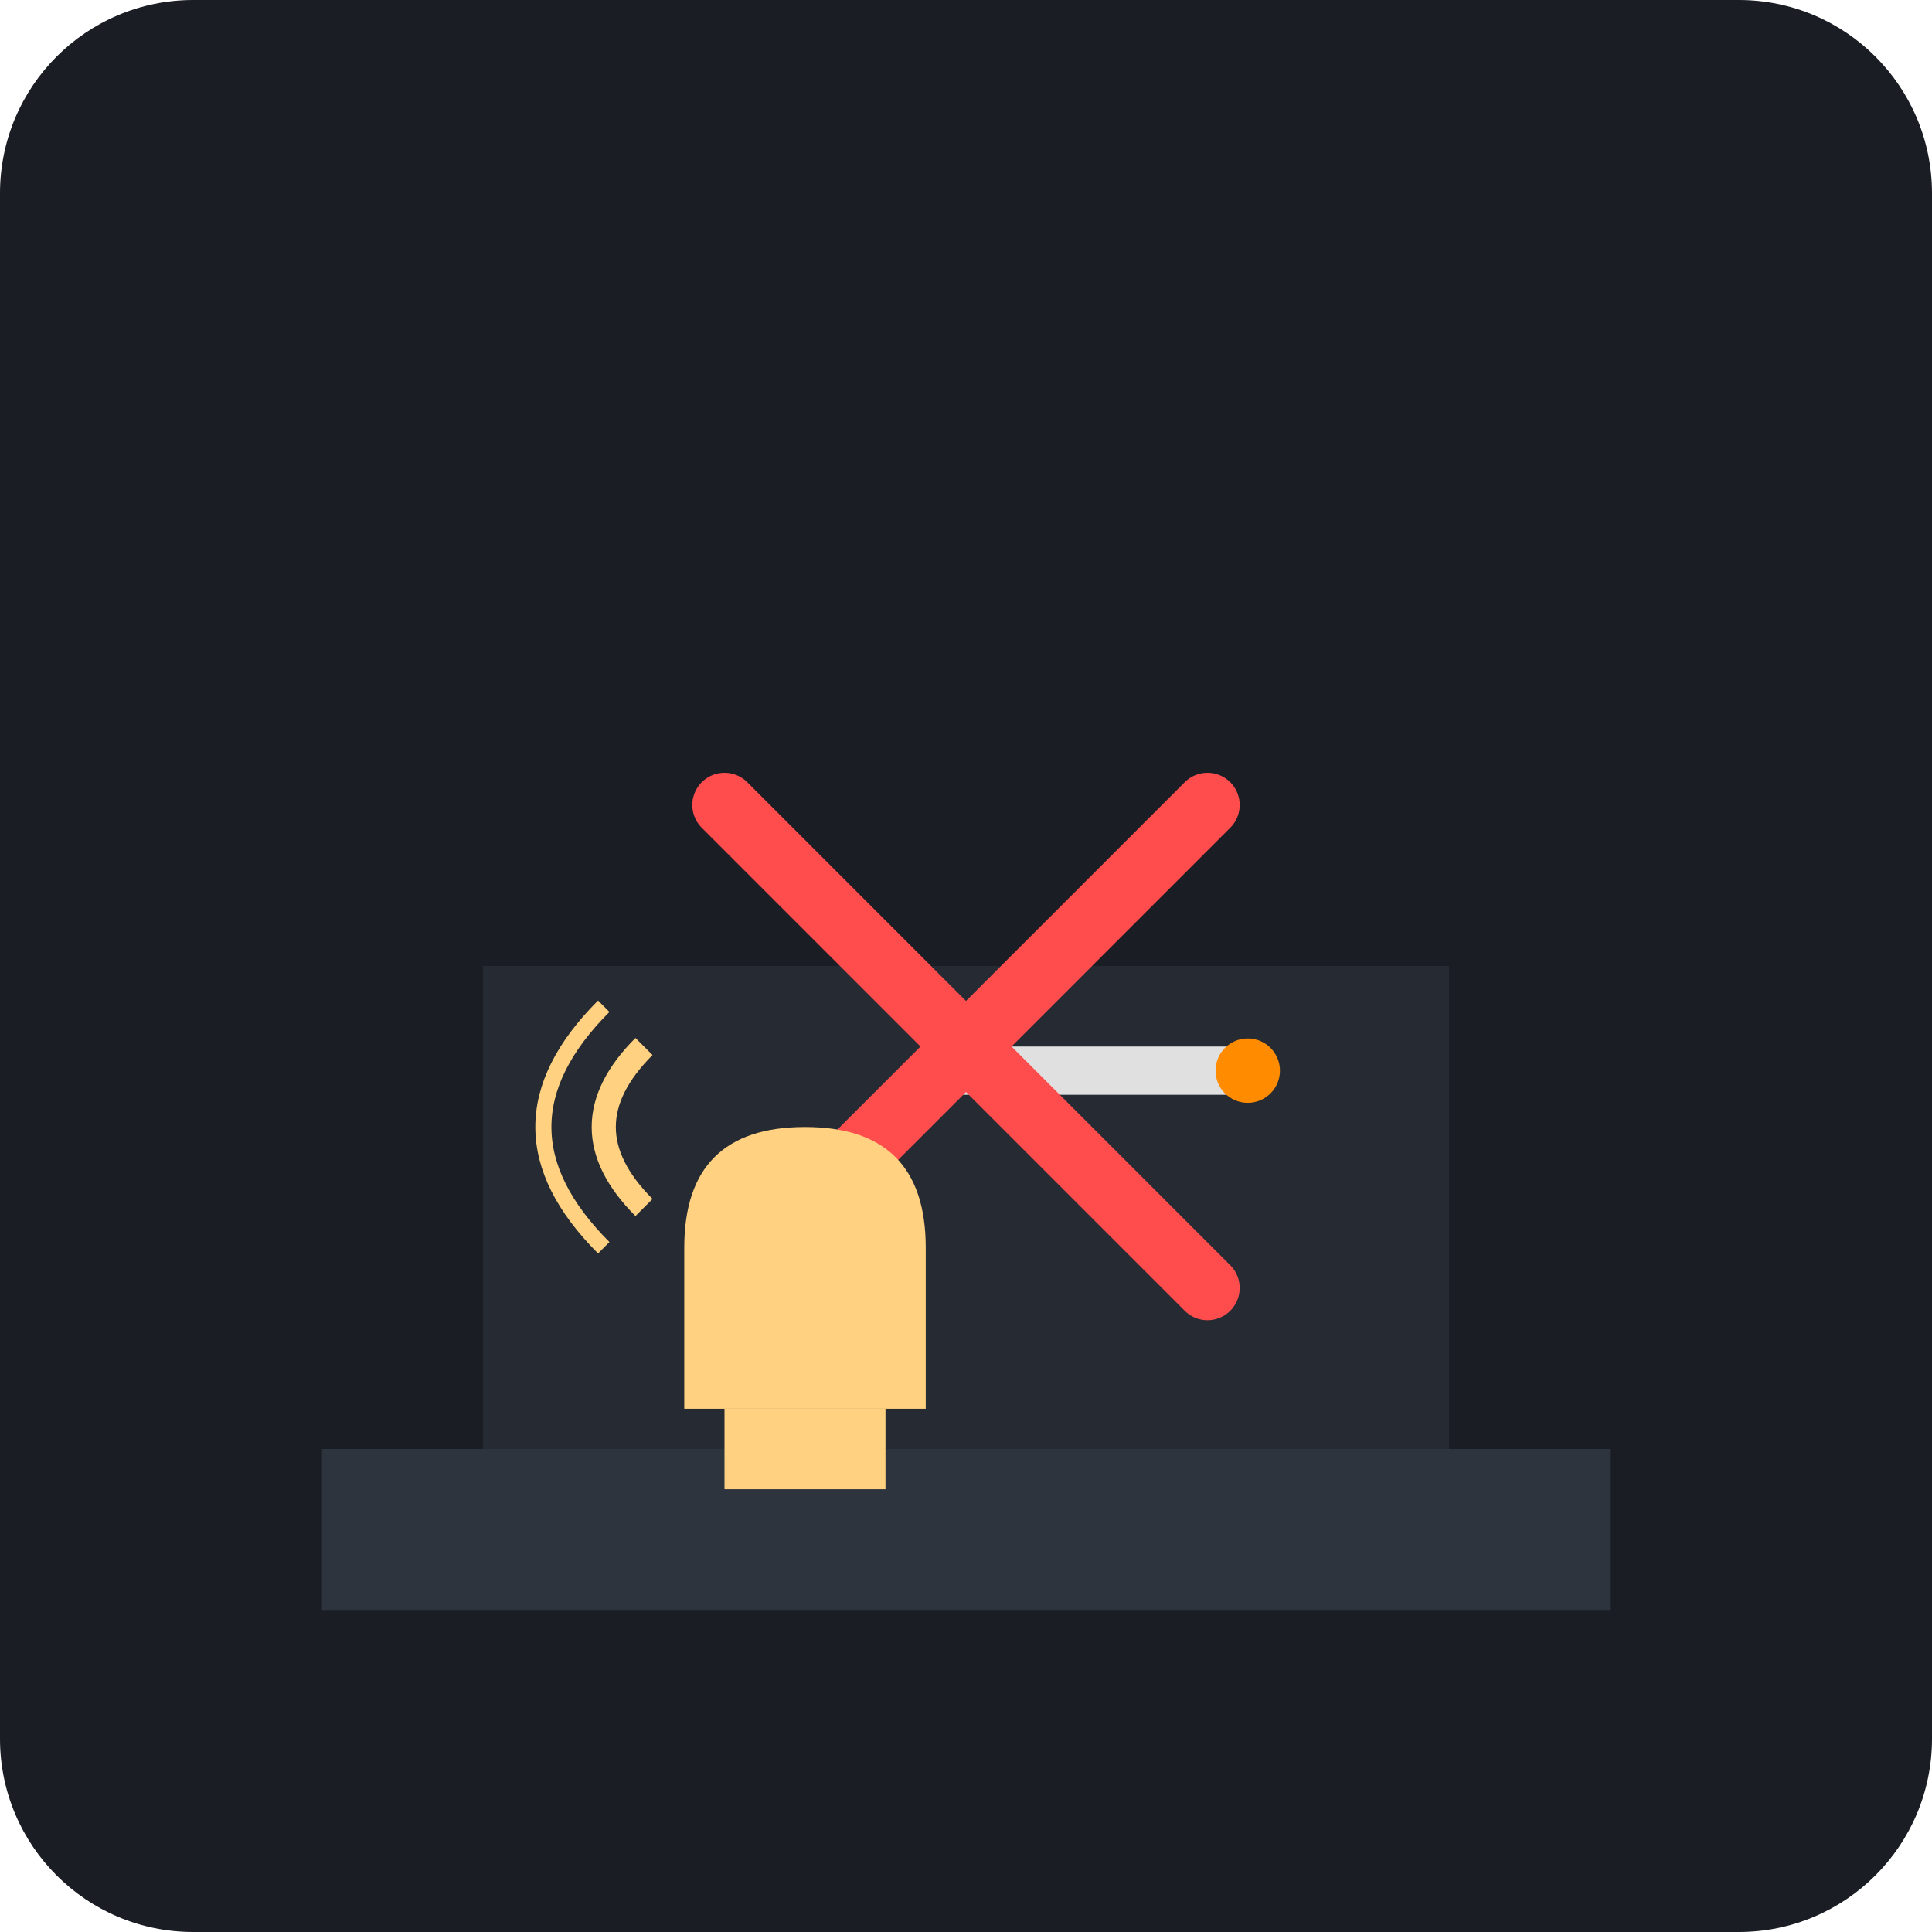
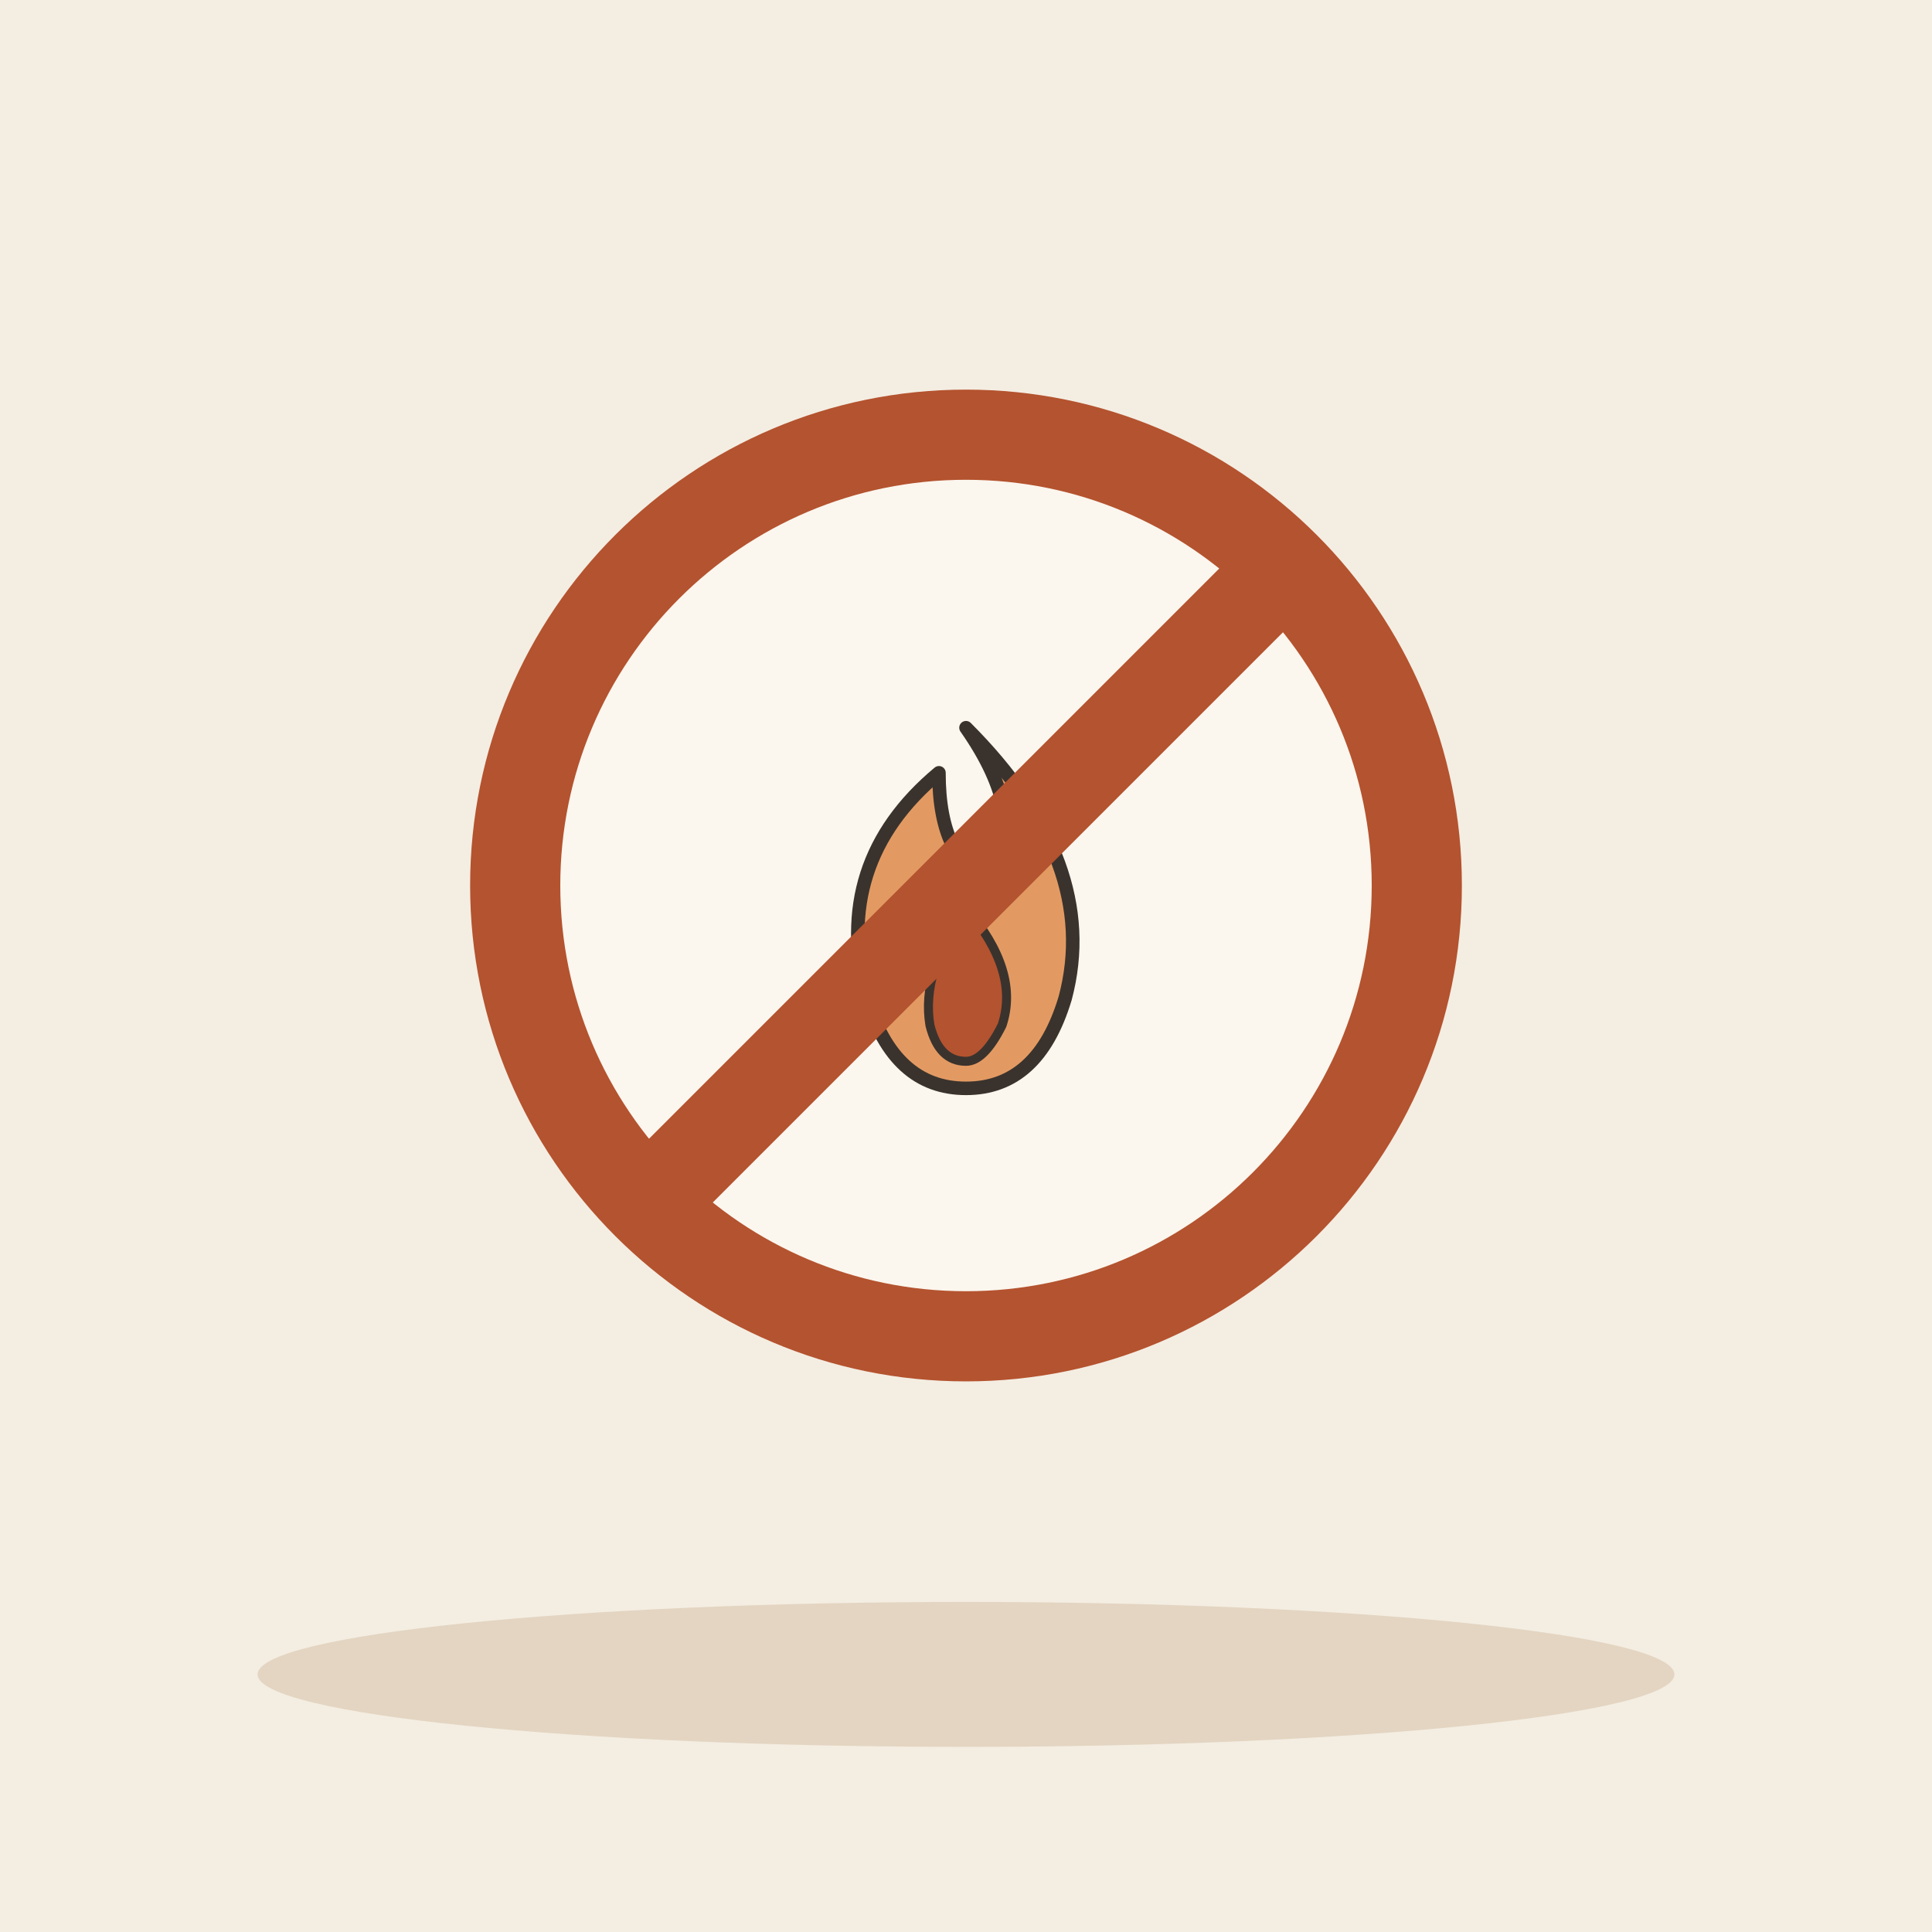
- <svg xmlns="http://www.w3.org/2000/svg" viewBox="0 0 240 240">
-   <rect width="240" height="240" rx="24" fill="#1A1D24" />
-   <path d="M40 180h160v20H40z" fill="#2D343E" />
-   <rect x="60" y="120" width="120" height="60" fill="#252A33" />
-   <rect x="115" y="130" width="40" height="6" rx="2" fill="#E0E0E0" />
-   <circle cx="155" cy="133" r="4" fill="#FF8C00" />
-   <g stroke="#FF4D4D" stroke-width="8" stroke-linecap="round">
-     <line x1="90" y1="100" x2="150" y2="160" />
-     <line x1="150" y1="100" x2="90" y2="160" />
+ <svg xmlns="http://www.w3.org/2000/svg" viewBox="0 0 240 240" data-style="editorial">
+   <rect width="240" height="240" fill="#F4EDE2" />
+   <ellipse cx="120" cy="208" rx="88" ry="9" fill="#E3D5C1" />
+   <g transform="translate(120 110) scale(1.4 1.4)">
+     <circle cx="0" cy="0" r="40" fill="#FBF6EE" stroke-linecap="round" stroke-linejoin="round" stroke="#B4532F" stroke-width="8" />
+     <g transform="translate(0 10) scale(0.4 0.4)">
+       <path d="M0 -60Q30 -30 22 0Q16 20 0 20Q-16 20 -22 0Q-30 -30 -6 -50Q-6 -30 6 -26Q14 -40 0 -60Z" fill="#E39A62" stroke="#3A332D" stroke-width="3" stroke-linecap="round" stroke-linejoin="round" />
+       <path d="M0 -20Q12 -6 8 6Q4 14 0 14Q-6 14 -8 6Q-10 -6 0 -20Z" fill="#B4532F" stroke="#3A332D" stroke-width="2" stroke-linecap="round" stroke-linejoin="round" />
+     </g>
+     <path d="M-28 28L28 -28" stroke="#B4532F" stroke-width="8" stroke-linecap="round" fill="none" />
  </g>
-   <path d="M100 140c-10 0-15 5-15 15v20h30v-20c0-10-5-15-15-15z" fill="#FFD180" />
-   <path d="M90 175h20v10h-20z" fill="#FFD180" />
-   <path d="M80 130 q-10 10 0 20" stroke="#FFD180" stroke-width="3" fill="none" />
-   <path d="M75 125 q-15 15 0 30" stroke="#FFD180" stroke-width="2" fill="none" />
</svg>
